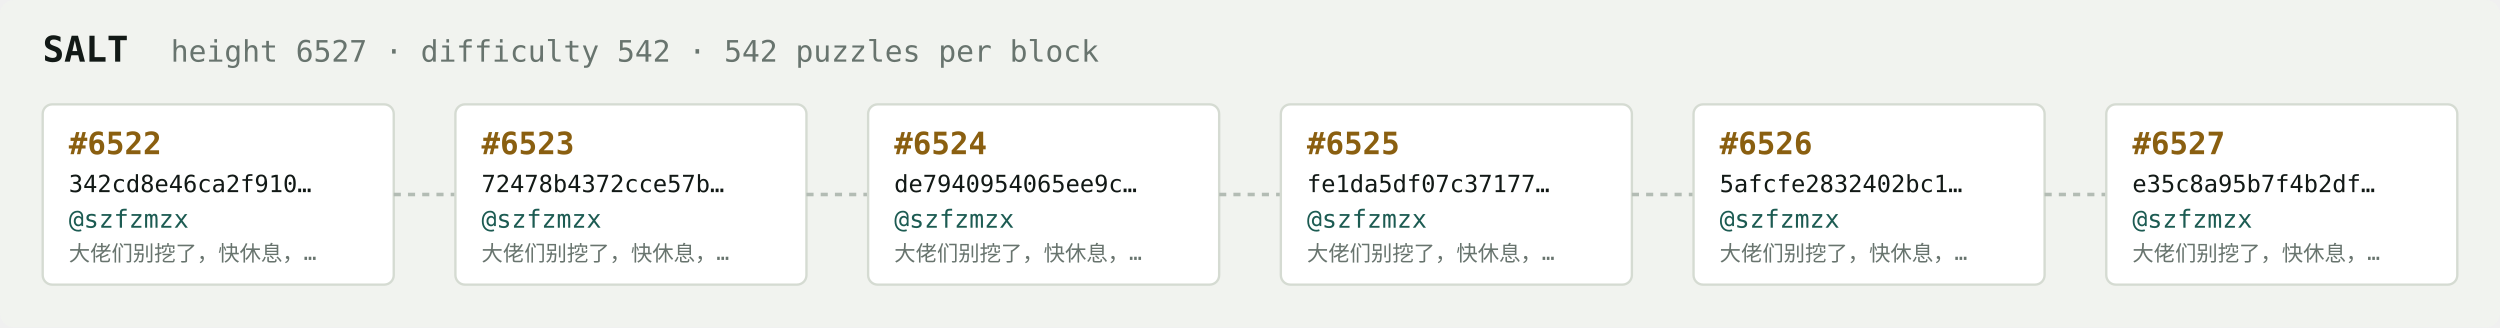
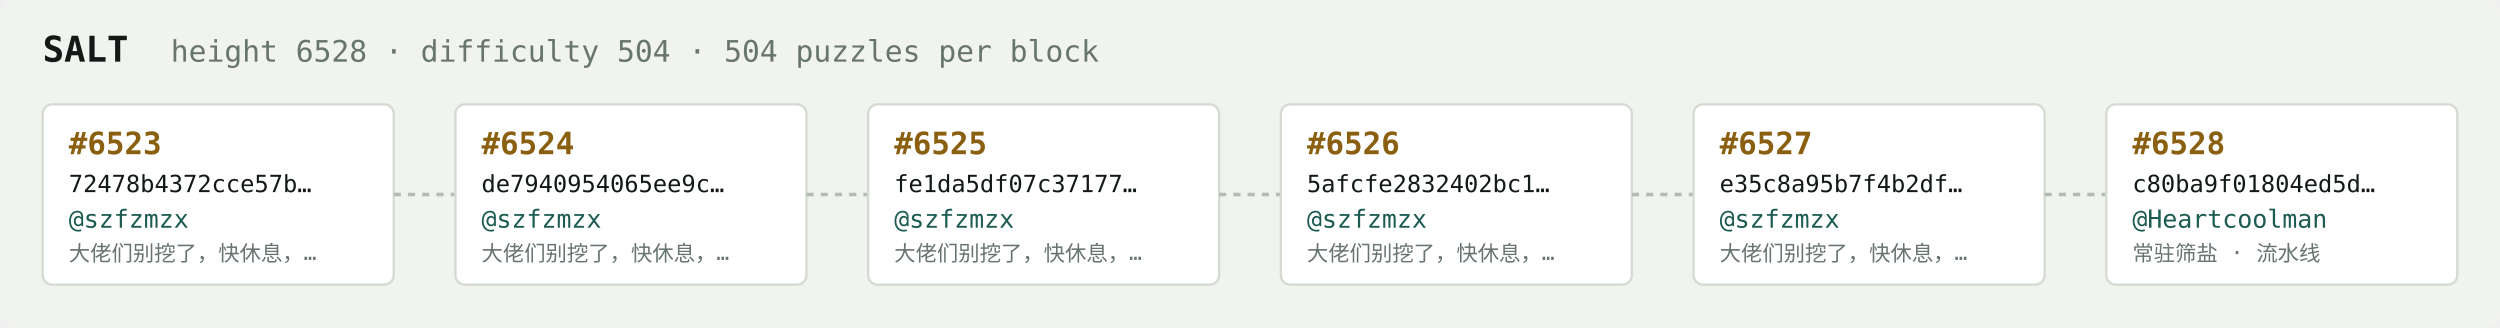
<svg xmlns="http://www.w3.org/2000/svg" width="1054" height="138" viewBox="0 0 1054 138" font-family="ui-monospace,SFMono-Regular,Menlo,monospace">
  <rect fill="#f1f3ef" width="1054" height="138" rx="6" />
  <text x="18" y="26" fill="#121916" font-size="15" font-weight="700">SALT</text>
-   <text x="72" y="26" fill="#68746e" font-size="12.5">height 6527 · difficulty 542 · 542 puzzles per block</text>
+   <text x="72" y="26" fill="#68746e" font-size="12.5">height 6528 · difficulty 504 · 504 puzzles per block</text>
  <rect x="18" y="44" width="148" height="76" rx="4" fill="#ffffff" stroke="#d5dbd2" stroke-width="1" />
-   <text x="29" y="65" fill="#8a5f10" font-size="13" font-weight="700">#6522</text>
-   <text x="29" y="81" fill="#121916" font-size="10">342cd8e46ca2f910…</text>
+   <text x="29" y="65" fill="#8a5f10" font-size="13" font-weight="700">#6523</text>
+   <text x="29" y="81" fill="#121916" font-size="10">72478b4372cce57b…</text>
  <text x="29" y="96" fill="#1c5b52" font-size="10.5">@szfzmzx</text>
  <text x="29" y="110" fill="#68746e" font-size="9">大佬们别挖了，快休息，…</text>
  <line x1="166" y1="82.0" x2="192" y2="82.0" stroke="#b3bcb4" stroke-width="1.5" stroke-dasharray="3 3" />
  <rect x="192" y="44" width="148" height="76" rx="4" fill="#ffffff" stroke="#d5dbd2" stroke-width="1" />
-   <text x="203" y="65" fill="#8a5f10" font-size="13" font-weight="700">#6523</text>
-   <text x="203" y="81" fill="#121916" font-size="10">72478b4372cce57b…</text>
+   <text x="203" y="65" fill="#8a5f10" font-size="13" font-weight="700">#6524</text>
+   <text x="203" y="81" fill="#121916" font-size="10">de7940954065ee9c…</text>
  <text x="203" y="96" fill="#1c5b52" font-size="10.5">@szfzmzx</text>
  <text x="203" y="110" fill="#68746e" font-size="9">大佬们别挖了，快休息，…</text>
  <line x1="340" y1="82.0" x2="366" y2="82.0" stroke="#b3bcb4" stroke-width="1.5" stroke-dasharray="3 3" />
  <rect x="366" y="44" width="148" height="76" rx="4" fill="#ffffff" stroke="#d5dbd2" stroke-width="1" />
-   <text x="377" y="65" fill="#8a5f10" font-size="13" font-weight="700">#6524</text>
-   <text x="377" y="81" fill="#121916" font-size="10">de7940954065ee9c…</text>
+   <text x="377" y="65" fill="#8a5f10" font-size="13" font-weight="700">#6525</text>
+   <text x="377" y="81" fill="#121916" font-size="10">fe1da5df07c37177…</text>
  <text x="377" y="96" fill="#1c5b52" font-size="10.5">@szfzmzx</text>
  <text x="377" y="110" fill="#68746e" font-size="9">大佬们别挖了，快休息，…</text>
  <line x1="514" y1="82.0" x2="540" y2="82.0" stroke="#b3bcb4" stroke-width="1.5" stroke-dasharray="3 3" />
  <rect x="540" y="44" width="148" height="76" rx="4" fill="#ffffff" stroke="#d5dbd2" stroke-width="1" />
-   <text x="551" y="65" fill="#8a5f10" font-size="13" font-weight="700">#6525</text>
-   <text x="551" y="81" fill="#121916" font-size="10">fe1da5df07c37177…</text>
+   <text x="551" y="65" fill="#8a5f10" font-size="13" font-weight="700">#6526</text>
+   <text x="551" y="81" fill="#121916" font-size="10">5afcfe2832402bc1…</text>
  <text x="551" y="96" fill="#1c5b52" font-size="10.5">@szfzmzx</text>
  <text x="551" y="110" fill="#68746e" font-size="9">大佬们别挖了，快休息，…</text>
  <line x1="688" y1="82.0" x2="714" y2="82.0" stroke="#b3bcb4" stroke-width="1.5" stroke-dasharray="3 3" />
  <rect x="714" y="44" width="148" height="76" rx="4" fill="#ffffff" stroke="#d5dbd2" stroke-width="1" />
-   <text x="725" y="65" fill="#8a5f10" font-size="13" font-weight="700">#6526</text>
-   <text x="725" y="81" fill="#121916" font-size="10">5afcfe2832402bc1…</text>
+   <text x="725" y="65" fill="#8a5f10" font-size="13" font-weight="700">#6527</text>
+   <text x="725" y="81" fill="#121916" font-size="10">e35c8a95b7f4b2df…</text>
  <text x="725" y="96" fill="#1c5b52" font-size="10.5">@szfzmzx</text>
  <text x="725" y="110" fill="#68746e" font-size="9">大佬们别挖了，快休息，…</text>
  <line x1="862" y1="82.0" x2="888" y2="82.0" stroke="#b3bcb4" stroke-width="1.5" stroke-dasharray="3 3" />
  <rect x="888" y="44" width="148" height="76" rx="4" fill="#ffffff" stroke="#d5dbd2" stroke-width="1" />
-   <text x="899" y="65" fill="#8a5f10" font-size="13" font-weight="700">#6527</text>
-   <text x="899" y="81" fill="#121916" font-size="10">e35c8a95b7f4b2df…</text>
-   <text x="899" y="96" fill="#1c5b52" font-size="10.5">@szfzmzx</text>
-   <text x="899" y="110" fill="#68746e" font-size="9">大佬们别挖了，快休息，…</text>
+   <text x="899" y="65" fill="#8a5f10" font-size="13" font-weight="700">#6528</text>
+   <text x="899" y="81" fill="#121916" font-size="10">c80ba9f01804ed5d…</text>
+   <text x="899" y="96" fill="#1c5b52" font-size="10.5">@Heartcoolman</text>
+   <text x="899" y="110" fill="#68746e" font-size="9">常驻筛盐 · 流水线</text>
</svg>
